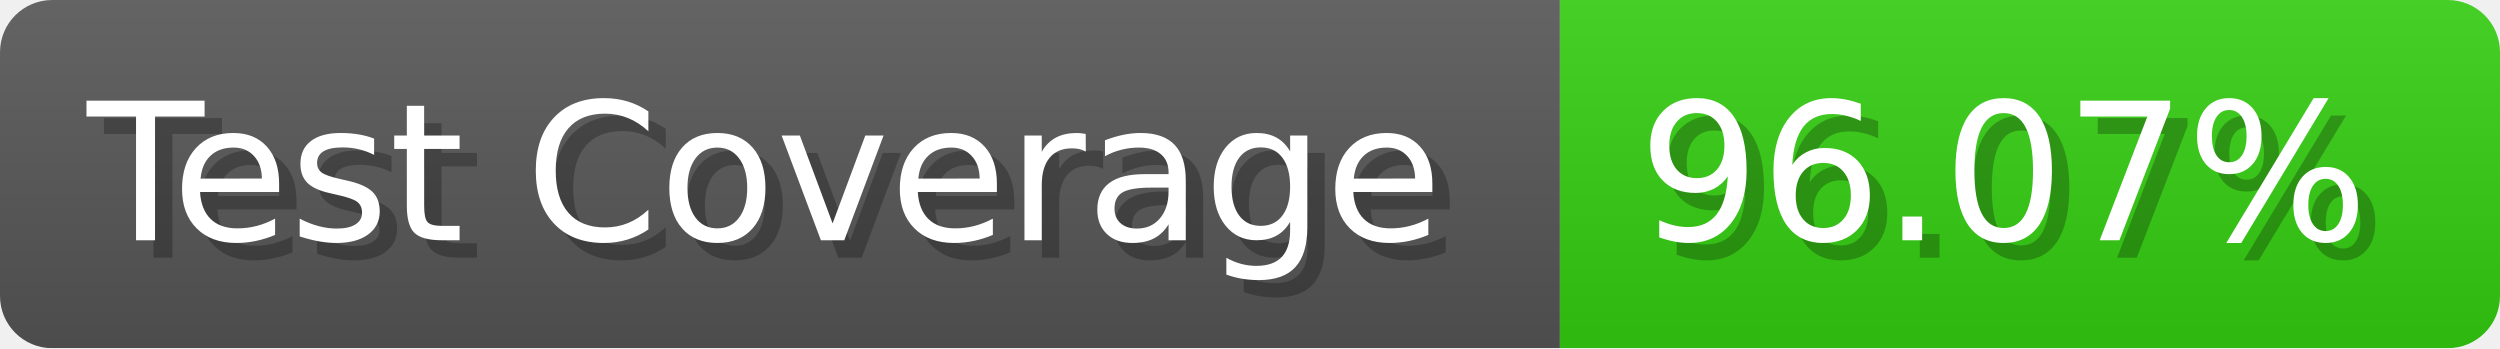
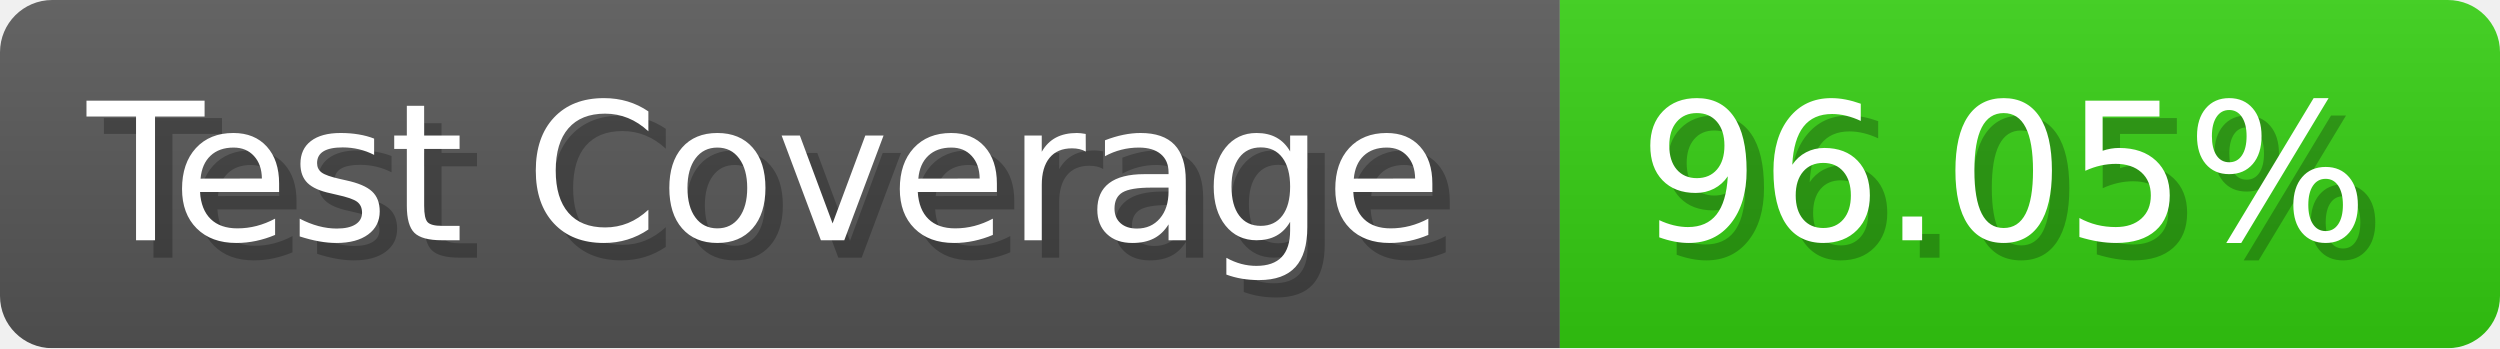
- <svg xmlns="http://www.w3.org/2000/svg" width="143.6" height="20" viewBox="0 0 1436 200" role="img" aria-label="Test Coverage: 96.07%">
+ <svg xmlns="http://www.w3.org/2000/svg" width="143.6" height="20" viewBox="0 0 1436 200" role="img" aria-label="Test Coverage: 96.05%">
  <linearGradient id="a" x2="0" y2="100%">
    <stop offset="0" stop-opacity=".1" stop-color="#EEE" />
    <stop offset="1" stop-opacity=".1" />
  </linearGradient>
  <mask id="m">
    <rect width="1436" height="200" rx="30" fill="#FFF" />
  </mask>
  <g mask="url(#m)">
    <rect width="896" height="200" fill="#555" />
    <rect width="540" height="200" fill="#3C1" x="896" />
    <rect width="1436" height="200" fill="url(#a)" />
  </g>
  <g aria-hidden="true" fill="#fff" text-anchor="start" font-family="Verdana,DejaVu Sans,sans-serif" font-size="110">
    <text x="60" y="148" textLength="796" fill="#000" opacity="0.25">Test Coverage</text>
    <text x="50" y="138" textLength="796">Test Coverage</text>
-     <text x="951" y="148" textLength="440" fill="#000" opacity="0.25">96.07%</text>
-     <text x="941" y="138" textLength="440">96.07%</text>
+     <text x="951" y="148" textLength="440" fill="#000" opacity="0.25">96.05%</text>
+     <text x="941" y="138" textLength="440">96.05%</text>
  </g>
</svg>
